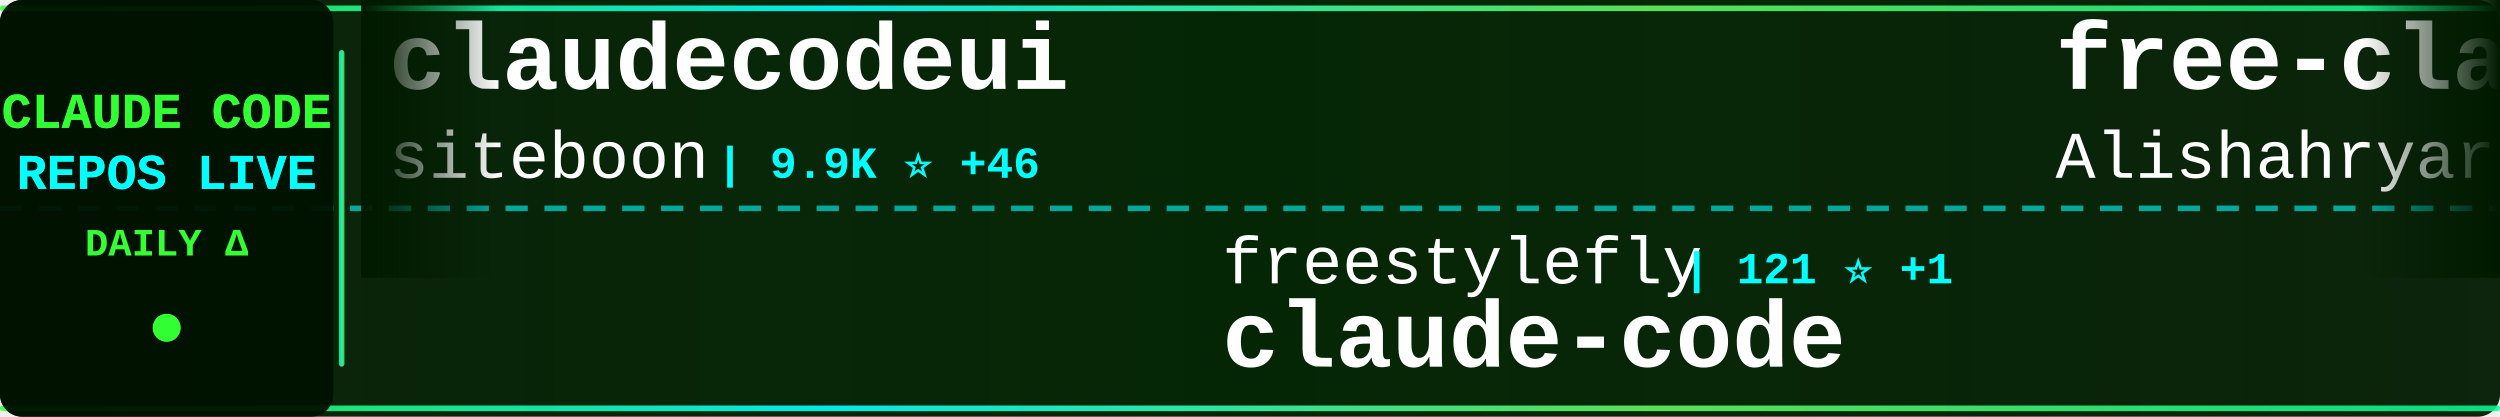
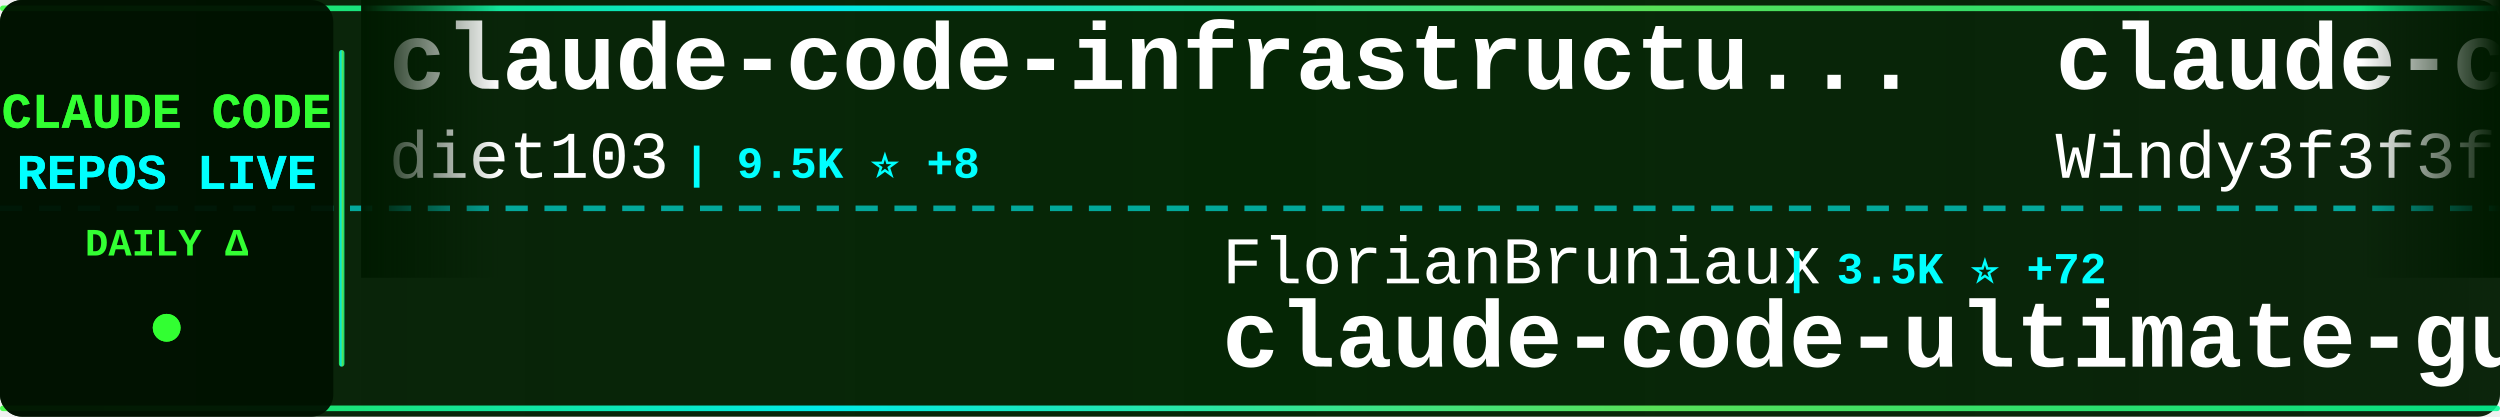
<svg xmlns="http://www.w3.org/2000/svg" width="900" height="150">
  <defs>
    <linearGradient id="tickerBg" x1="0%" y1="0%" x2="100%" y2="0%">
      <stop offset="0%" style="stop-color:#001a00;stop-opacity:0.95" />
      <stop offset="50%" style="stop-color:#002200;stop-opacity:0.98" />
      <stop offset="100%" style="stop-color:#001a00;stop-opacity:0.95" />
    </linearGradient>
    <linearGradient id="borderGrad" x1="0%" y1="0%" x2="100%" y2="0%">
      <stop offset="0%" style="stop-color:#33ff33;stop-opacity:0.85">
        <animate attributeName="stop-opacity" values="0.85;1;0.85" dur="2s" repeatCount="indefinite" />
      </stop>
      <stop offset="33%" style="stop-color:#00ffff;stop-opacity:0.9">
        <animate attributeName="stop-opacity" values="0.9;1;0.9" dur="2.2s" repeatCount="indefinite" />
      </stop>
      <stop offset="66%" style="stop-color:#66ff66;stop-opacity:0.85">
        <animate attributeName="stop-opacity" values="0.85;1;0.85" dur="1.8s" repeatCount="indefinite" />
      </stop>
      <stop offset="100%" style="stop-color:#00ff99;stop-opacity:0.85">
        <animate attributeName="stop-opacity" values="0.85;1;0.85" dur="2s" repeatCount="indefinite" />
      </stop>
    </linearGradient>
    <filter id="textGlow">
      <feGaussianBlur stdDeviation="0.1" result="coloredBlur" />
      <feMerge>
        <feMergeNode in="coloredBlur" />
        <feMergeNode in="SourceGraphic" />
      </feMerge>
    </filter>
    <filter id="metricGlow">
      <feGaussianBlur stdDeviation="0.2" result="coloredBlur" />
      <feMerge>
        <feMergeNode in="coloredBlur" />
        <feMergeNode in="SourceGraphic" />
      </feMerge>
    </filter>
    <linearGradient id="leftFade" x1="0%" y1="0%" x2="100%" y2="0%">
      <stop offset="0%" style="stop-color:#001a00;stop-opacity:1" />
      <stop offset="100%" style="stop-color:#001a00;stop-opacity:0" />
    </linearGradient>
    <linearGradient id="rightFade" x1="0%" y1="0%" x2="100%" y2="0%">
      <stop offset="0%" style="stop-color:#001a00;stop-opacity:0" />
      <stop offset="100%" style="stop-color:#001a00;stop-opacity:1" />
    </linearGradient>
  </defs>
  <rect width="900" height="150" fill="url(#tickerBg)" rx="8" />
  <rect x="0" y="2" width="900" height="2" fill="url(#borderGrad)" rx="1" />
  <rect x="0" y="146" width="900" height="2" fill="url(#borderGrad)" rx="1" />
  <line x1="0" y1="75" x2="900" y2="75" stroke="#00ffff" stroke-width="2" stroke-dasharray="8 6" opacity="0.6" />
  <rect x="0" y="0" width="120" height="150" fill="#001100" opacity="0.95" rx="8" />
  <text x="60" y="46" font-family="'Courier New', monospace" font-size="18" font-weight="bold" fill="#33ff33" text-anchor="middle" filter="url(#textGlow)">
    CLAUDE CODE
  </text>
  <text x="60" y="68" font-family="'Courier New', monospace" font-size="18" font-weight="bold" fill="#00ffff" text-anchor="middle" filter="url(#textGlow)">
    REPOS LIVE
  </text>
  <text x="60" y="92" font-family="'Courier New', monospace" font-size="14" font-weight="bold" fill="#33ff33" text-anchor="middle">
    DAILY Δ
  </text>
  <circle cx="60" cy="118" r="5" fill="#33ff33" filter="url(#metricGlow)">
    <animate attributeName="r" values="4;6;4" dur="1.5s" repeatCount="indefinite" />
    <animate attributeName="opacity" values="0.6;1;0.6" dur="1.5s" repeatCount="indefinite" />
  </circle>
  <rect x="122" y="18" width="2" height="114" fill="url(#borderGrad)" rx="1" />
  <clipPath id="tickerClip">
    <rect x="130" y="0" width="770" height="150" />
  </clipPath>
  <g clip-path="url(#tickerClip)">
    <g id="tickerItems">
      <animateTransform attributeName="transform" attributeType="XML" type="translate" from="0 0" to="-3000 0" dur="54s" repeatCount="indefinite" />
      <g transform="translate(0, 0)">
-         <text x="140" y="32" font-family="'Courier New', monospace" font-size="34" font-weight="bold" fill="#ffffff">claudecodeui</text>
-         <text x="140" y="64" font-family="'Courier New', monospace" font-size="24" font-weight="normal" fill="#ffffff" opacity="1.0">siteboon</text>
-         <text x="258" y="64" font-family="'Courier New', monospace" font-size="16" font-weight="bold" fill="#00ffff"> | 9.9K ⭐ +46</text>
+         <text x="140" y="32" font-family="'Courier New', monospace" font-size="34" font-weight="bold" fill="#ffffff">claude-code-infrastructu...</text>
+         <text x="140" y="64" font-family="'Courier New', monospace" font-size="24" font-weight="normal" fill="#ffffff" opacity="1.0">diet103</text>
+         <text x="246" y="64" font-family="'Courier New', monospace" font-size="16" font-weight="bold" fill="#00ffff"> | 9.5K ⭐ +8</text>
      </g>
      <g transform="translate(300, 0)">
-         <text x="140" y="102" font-family="'Courier New', monospace" font-size="24" font-weight="normal" fill="#ffffff" opacity="1.0">freestylefly</text>
-         <text x="306" y="102" font-family="'Courier New', monospace" font-size="16" font-weight="bold" fill="#00ffff"> | 121 ⭐ +1</text>
+         <text x="140" y="102" font-family="'Courier New', monospace" font-size="24" font-weight="normal" fill="#ffffff" opacity="1.0">FlorianBruniaux</text>
+         <text x="342" y="102" font-family="'Courier New', monospace" font-size="16" font-weight="bold" fill="#00ffff"> | 3.5K ⭐ +72</text>
+         <text x="140" y="132" font-family="'Courier New', monospace" font-size="34" font-weight="bold" fill="#ffffff">claude-code-ultimate-gui...</text>
+       </g>
+       <g transform="translate(600, 0)">
+         <text x="140" y="32" font-family="'Courier New', monospace" font-size="34" font-weight="bold" fill="#ffffff">claude-code-from-scratch</text>
+         <text x="140" y="64" font-family="'Courier New', monospace" font-size="24" font-weight="normal" fill="#ffffff" opacity="1.0">Windy3f3f3f3f</text>
+         <text x="318" y="64" font-family="'Courier New', monospace" font-size="16" font-weight="bold" fill="#00ffff"> | 930 ⭐ +10</text>
+       </g>
+       <g transform="translate(900, 0)">
+         <text x="140" y="102" font-family="'Courier New', monospace" font-size="24" font-weight="normal" fill="#ffffff" opacity="1.0">edmund-io</text>
+         <text x="270" y="102" font-family="'Courier New', monospace" font-size="16" font-weight="bold" fill="#00ffff"> | 1.4K ⭐ +1</text>
+         <text x="140" y="132" font-family="'Courier New', monospace" font-size="34" font-weight="bold" fill="#ffffff">edmunds-claude-code</text>
+       </g>
+       <g transform="translate(1200, 0)">
+         <text x="140" y="32" font-family="'Courier New', monospace" font-size="34" font-weight="bold" fill="#ffffff">happy</text>
+         <text x="140" y="64" font-family="'Courier New', monospace" font-size="24" font-weight="normal" fill="#ffffff" opacity="1.0">slopus</text>
+         <text x="234" y="64" font-family="'Courier New', monospace" font-size="16" font-weight="bold" fill="#00ffff"> | 18.5K ⭐ +154</text>
+       </g>
+       <g transform="translate(1500, 0)">
+         <text x="140" y="102" font-family="'Courier New', monospace" font-size="24" font-weight="normal" fill="#ffffff" opacity="1.0">xorespesp</text>
+         <text x="270" y="102" font-family="'Courier New', monospace" font-size="16" font-weight="bold" fill="#00ffff"> | 215 ⭐ +1</text>
        <text x="140" y="132" font-family="'Courier New', monospace" font-size="34" font-weight="bold" fill="#ffffff">claude-code</text>
      </g>
-       <g transform="translate(600, 0)">
-         <text x="140" y="32" font-family="'Courier New', monospace" font-size="34" font-weight="bold" fill="#ffffff">free-claude-code</text>
-         <text x="140" y="64" font-family="'Courier New', monospace" font-size="24" font-weight="normal" fill="#ffffff" opacity="1.0">Alishahryar1</text>
-         <text x="306" y="64" font-family="'Courier New', monospace" font-size="16" font-weight="bold" fill="#00ffff"> | 1.9K ⭐ +25</text>
-       </g>
-       <g transform="translate(900, 0)">
-         <text x="140" y="102" font-family="'Courier New', monospace" font-size="24" font-weight="normal" fill="#ffffff" opacity="1.0">codeaashu</text>
-         <text x="270" y="102" font-family="'Courier New', monospace" font-size="16" font-weight="bold" fill="#00ffff"> | 2.1K ⭐ +31</text>
-         <text x="140" y="132" font-family="'Courier New', monospace" font-size="34" font-weight="bold" fill="#ffffff">claude-code</text>
-       </g>
-       <g transform="translate(1200, 0)">
-         <text x="140" y="32" font-family="'Courier New', monospace" font-size="34" font-weight="bold" fill="#ffffff">claude-code-telegram</text>
-         <text x="140" y="64" font-family="'Courier New', monospace" font-size="24" font-weight="normal" fill="#ffffff" opacity="1.0">RichardAtCT</text>
-         <text x="294" y="64" font-family="'Courier New', monospace" font-size="16" font-weight="bold" fill="#00ffff"> | 2.4K ⭐ +5</text>
-       </g>
-       <g transform="translate(1500, 0)">
-         <text x="140" y="102" font-family="'Courier New', monospace" font-size="24" font-weight="normal" fill="#ffffff" opacity="1.0">anthropics</text>
-         <text x="282" y="102" font-family="'Courier New', monospace" font-size="16" font-weight="bold" fill="#00ffff"> | 796 ⭐ +1</text>
-         <text x="140" y="132" font-family="'Courier New', monospace" font-size="34" font-weight="bold" fill="#ffffff">claude-code-base-action</text>
-       </g>
      <g transform="translate(1800, 0)">
-         <text x="140" y="32" font-family="'Courier New', monospace" font-size="34" font-weight="bold" fill="#ffffff">claude-code-hub</text>
-         <text x="140" y="64" font-family="'Courier New', monospace" font-size="24" font-weight="normal" fill="#ffffff" opacity="1.0">ding113</text>
-         <text x="246" y="64" font-family="'Courier New', monospace" font-size="16" font-weight="bold" fill="#00ffff"> | 2.5K ⭐ +22</text>
+         <text x="140" y="32" font-family="'Courier New', monospace" font-size="34" font-weight="bold" fill="#ffffff">claude-code-rust</text>
+         <text x="140" y="64" font-family="'Courier New', monospace" font-size="24" font-weight="normal" fill="#ffffff" opacity="1.0">lorryjovens-hub</text>
+         <text x="342" y="64" font-family="'Courier New', monospace" font-size="16" font-weight="bold" fill="#00ffff"> | 1.3K ⭐ +14</text>
      </g>
      <g transform="translate(2100, 0)">
-         <text x="140" y="102" font-family="'Courier New', monospace" font-size="24" font-weight="normal" fill="#ffffff" opacity="1.0">huangserva</text>
-         <text x="282" y="102" font-family="'Courier New', monospace" font-size="16" font-weight="bold" fill="#00ffff"> | 552 ⭐</text>
-         <text x="140" y="132" font-family="'Courier New', monospace" font-size="34" font-weight="bold" fill="#ffffff">claude-code-cli</text>
+         <text x="140" y="102" font-family="'Courier New', monospace" font-size="24" font-weight="normal" fill="#ffffff" opacity="1.0">Windy3f3f3f3f</text>
+         <text x="318" y="102" font-family="'Courier New', monospace" font-size="16" font-weight="bold" fill="#00ffff"> | 1.9K ⭐ +20</text>
+         <text x="140" y="132" font-family="'Courier New', monospace" font-size="34" font-weight="bold" fill="#ffffff">how-claude-code-works</text>
      </g>
      <g transform="translate(2400, 0)">
-         <text x="140" y="32" font-family="'Courier New', monospace" font-size="34" font-weight="bold" fill="#ffffff">claude-code-webui</text>
-         <text x="140" y="64" font-family="'Courier New', monospace" font-size="24" font-weight="normal" fill="#ffffff" opacity="1.0">sugyan</text>
-         <text x="234" y="64" font-family="'Courier New', monospace" font-size="16" font-weight="bold" fill="#00ffff"> | 1.0K ⭐ +7</text>
+         <text x="140" y="32" font-family="'Courier New', monospace" font-size="34" font-weight="bold" fill="#ffffff">claude-code</text>
+         <text x="140" y="64" font-family="'Courier New', monospace" font-size="24" font-weight="normal" fill="#ffffff" opacity="1.0">yasasbanukaofficial</text>
+         <text x="390" y="64" font-family="'Courier New', monospace" font-size="16" font-weight="bold" fill="#00ffff"> | 2.6K ⭐ +40</text>
      </g>
      <g transform="translate(2700, 0)">
-         <text x="140" y="102" font-family="'Courier New', monospace" font-size="24" font-weight="normal" fill="#ffffff" opacity="1.0">kodu-ai</text>
-         <text x="246" y="102" font-family="'Courier New', monospace" font-size="16" font-weight="bold" fill="#00ffff"> | 5.3K ⭐ +2</text>
-         <text x="140" y="132" font-family="'Courier New', monospace" font-size="34" font-weight="bold" fill="#ffffff">claude-coder</text>
+         <text x="140" y="102" font-family="'Courier New', monospace" font-size="24" font-weight="normal" fill="#ffffff" opacity="1.0">Hyper66666</text>
+         <text x="282" y="102" font-family="'Courier New', monospace" font-size="16" font-weight="bold" fill="#00ffff"> | 206 ⭐</text>
+         <text x="140" y="132" font-family="'Courier New', monospace" font-size="34" font-weight="bold" fill="#ffffff">claude-code-sourcemap</text>
      </g>
      <g transform="translate(3000, 0)">
-         <text x="140" y="32" font-family="'Courier New', monospace" font-size="34" font-weight="bold" fill="#ffffff">claudecodeui</text>
-         <text x="140" y="64" font-family="'Courier New', monospace" font-size="24" font-weight="normal" fill="#ffffff" opacity="1.0">siteboon</text>
-         <text x="258" y="64" font-family="'Courier New', monospace" font-size="16" font-weight="bold" fill="#00ffff"> | 9.9K ⭐ +46</text>
+         <text x="140" y="32" font-family="'Courier New', monospace" font-size="34" font-weight="bold" fill="#ffffff">claude-code-infrastructu...</text>
+         <text x="140" y="64" font-family="'Courier New', monospace" font-size="24" font-weight="normal" fill="#ffffff" opacity="1.0">diet103</text>
+         <text x="246" y="64" font-family="'Courier New', monospace" font-size="16" font-weight="bold" fill="#00ffff"> | 9.5K ⭐ +8</text>
      </g>
      <g transform="translate(3300, 0)">
-         <text x="140" y="102" font-family="'Courier New', monospace" font-size="24" font-weight="normal" fill="#ffffff" opacity="1.0">freestylefly</text>
-         <text x="306" y="102" font-family="'Courier New', monospace" font-size="16" font-weight="bold" fill="#00ffff"> | 121 ⭐ +1</text>
-         <text x="140" y="132" font-family="'Courier New', monospace" font-size="34" font-weight="bold" fill="#ffffff">claude-code</text>
+         <text x="140" y="102" font-family="'Courier New', monospace" font-size="24" font-weight="normal" fill="#ffffff" opacity="1.0">FlorianBruniaux</text>
+         <text x="342" y="102" font-family="'Courier New', monospace" font-size="16" font-weight="bold" fill="#00ffff"> | 3.5K ⭐ +72</text>
+         <text x="140" y="132" font-family="'Courier New', monospace" font-size="34" font-weight="bold" fill="#ffffff">claude-code-ultimate-gui...</text>
      </g>
      <g transform="translate(3600, 0)">
-         <text x="140" y="32" font-family="'Courier New', monospace" font-size="34" font-weight="bold" fill="#ffffff">free-claude-code</text>
-         <text x="140" y="64" font-family="'Courier New', monospace" font-size="24" font-weight="normal" fill="#ffffff" opacity="1.0">Alishahryar1</text>
-         <text x="306" y="64" font-family="'Courier New', monospace" font-size="16" font-weight="bold" fill="#00ffff"> | 1.9K ⭐ +25</text>
+         <text x="140" y="32" font-family="'Courier New', monospace" font-size="34" font-weight="bold" fill="#ffffff">claude-code-from-scratch</text>
+         <text x="140" y="64" font-family="'Courier New', monospace" font-size="24" font-weight="normal" fill="#ffffff" opacity="1.0">Windy3f3f3f3f</text>
+         <text x="318" y="64" font-family="'Courier New', monospace" font-size="16" font-weight="bold" fill="#00ffff"> | 930 ⭐ +10</text>
      </g>
      <g transform="translate(3900, 0)">
-         <text x="140" y="102" font-family="'Courier New', monospace" font-size="24" font-weight="normal" fill="#ffffff" opacity="1.0">codeaashu</text>
-         <text x="270" y="102" font-family="'Courier New', monospace" font-size="16" font-weight="bold" fill="#00ffff"> | 2.1K ⭐ +31</text>
-         <text x="140" y="132" font-family="'Courier New', monospace" font-size="34" font-weight="bold" fill="#ffffff">claude-code</text>
+         <text x="140" y="102" font-family="'Courier New', monospace" font-size="24" font-weight="normal" fill="#ffffff" opacity="1.0">edmund-io</text>
+         <text x="270" y="102" font-family="'Courier New', monospace" font-size="16" font-weight="bold" fill="#00ffff"> | 1.4K ⭐ +1</text>
+         <text x="140" y="132" font-family="'Courier New', monospace" font-size="34" font-weight="bold" fill="#ffffff">edmunds-claude-code</text>
      </g>
    </g>
  </g>
  <rect x="130" y="0" width="50" height="100" fill="url(#leftFade)" />
  <rect x="850" y="0" width="50" height="100" fill="url(#rightFade)" />
</svg>
